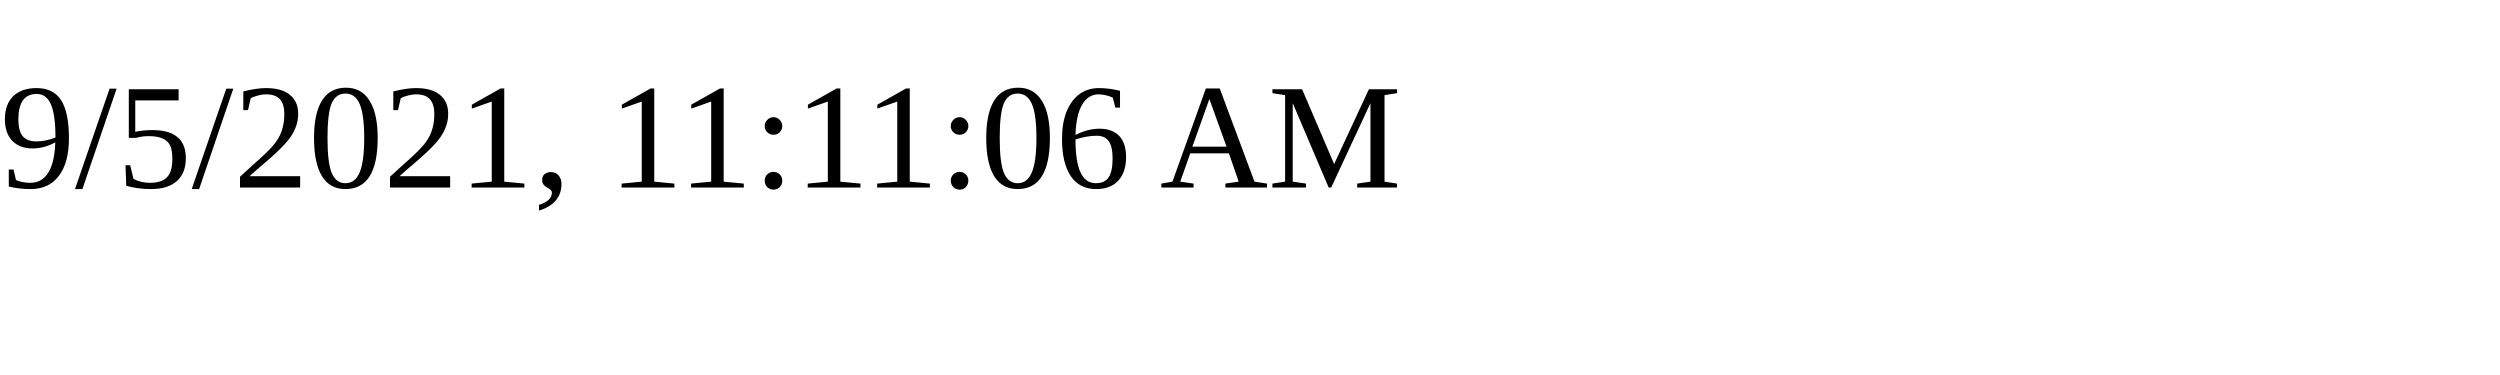
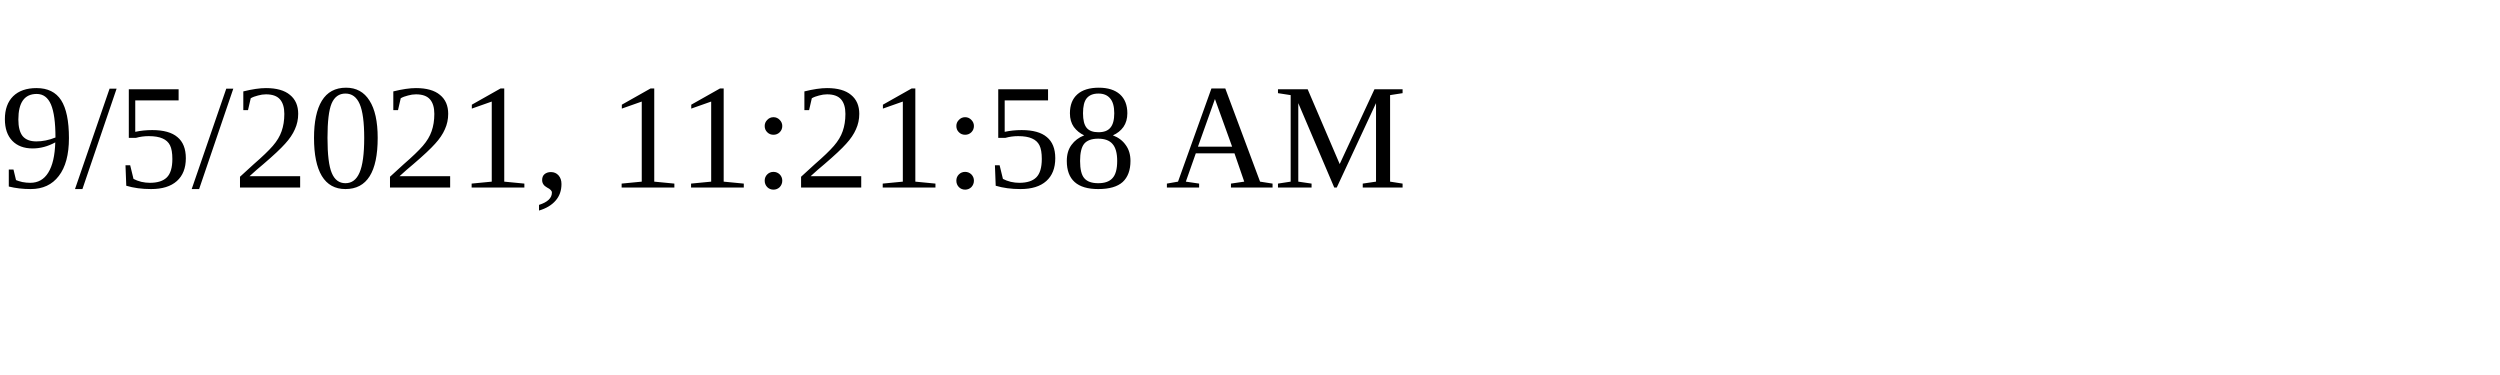
<svg xmlns="http://www.w3.org/2000/svg" height="30" width="200">
-   <text x="0" y="15">9/5/2021, 11:11:06 AM</text>
+   <text x="0" y="15">9/5/2021, 11:21:58 AM</text>
</svg>
